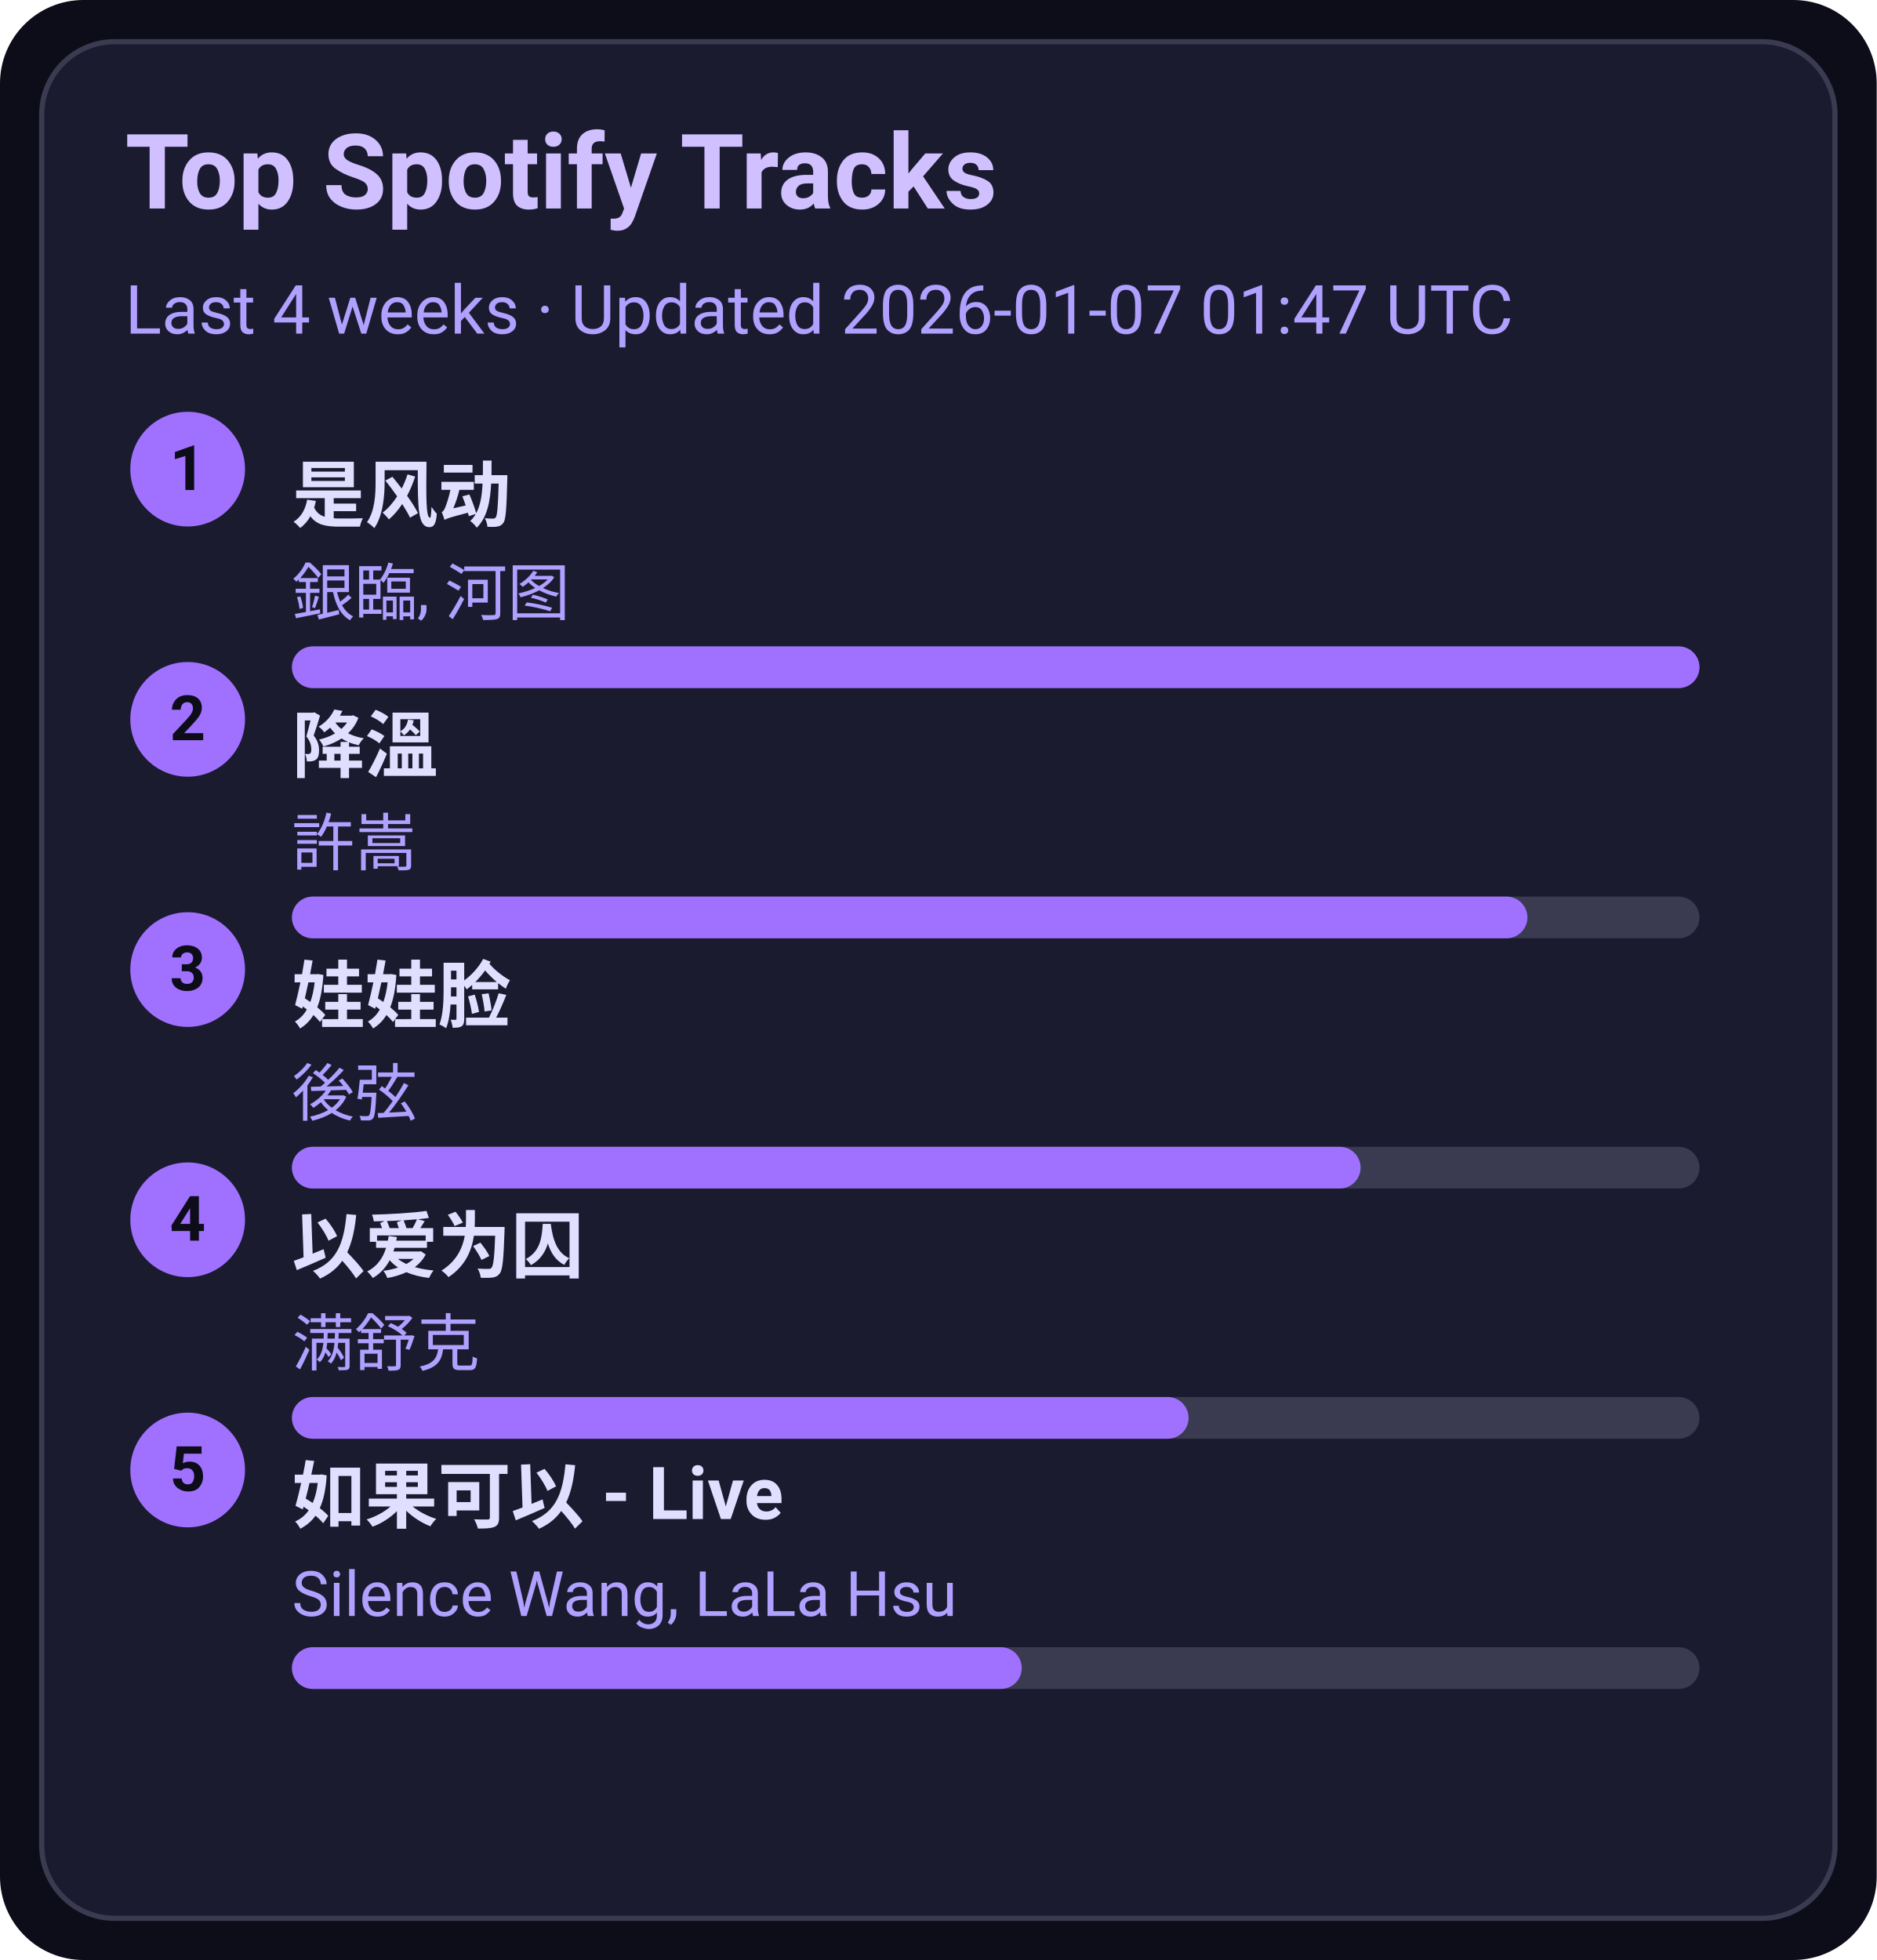
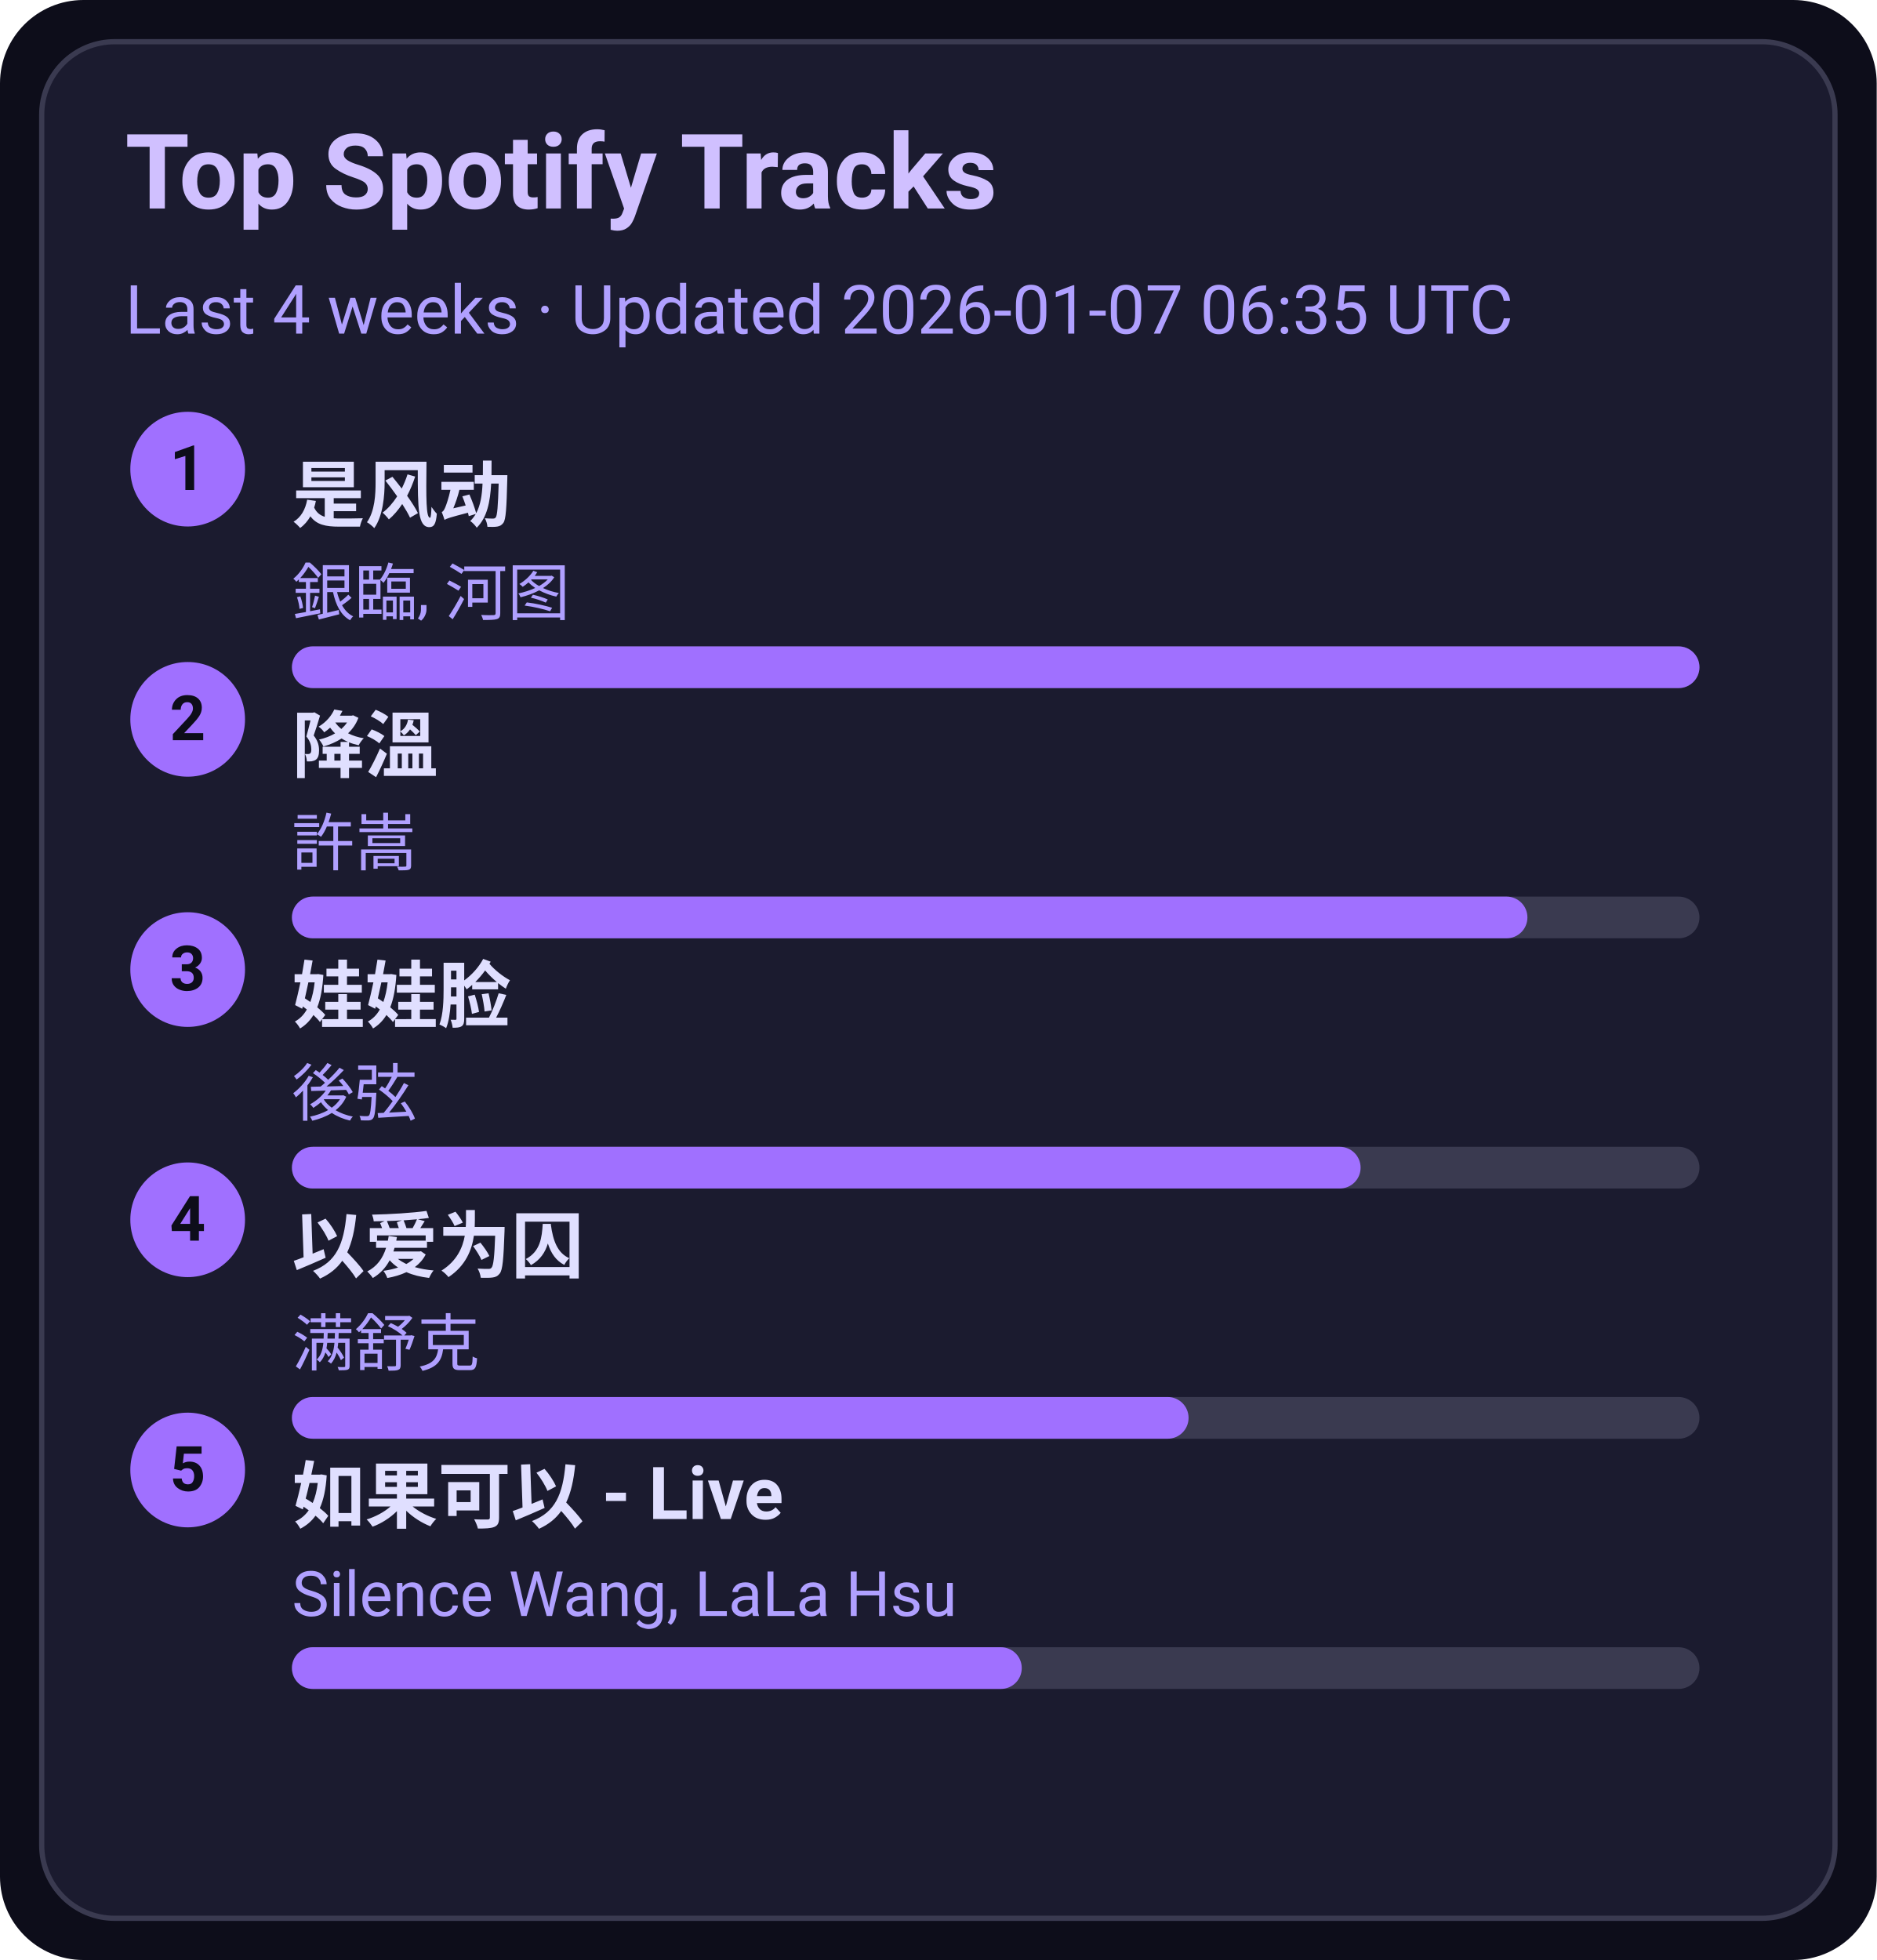
<svg xmlns="http://www.w3.org/2000/svg" width="360" height="376" viewBox="0 0 360 376">
  <style>text{font-family:-apple-system,BlinkMacSystemFont,Segoe UI,Roboto,Ubuntu,Helvetica Neue,Arial,Noto Sans,sans-serif}</style>
  <rect width="360" height="376" rx="16" fill="#0d0d1a" />
  <rect x="8" y="8" width="344" height="360" rx="14" fill="#1b1b2f" stroke="#3a3a50" />
  <text x="24" y="40" font-size="20" fill="#d0c0ff" font-weight="600">Top Spotify Tracks</text>
-   <text x="24" y="64" font-size="13" fill="#b0a0ff">Last 4 weeks · Updated 2026-01-07 01:47 UTC</text>
+   <text x="24" y="64" font-size="13" fill="#b0a0ff">Last 4 weeks · Updated 2026-01-07 06:35 UTC</text>
  <circle cx="36" cy="90" r="11" fill="#a070ff" />
  <text x="36" y="94" text-anchor="middle" font-size="12" fill="#0d0d1a" font-weight="700">1</text>
  <a href="https://open.spotify.com/track/3lePQ8c4jq7bTePsXEmslh" target="_blank" rel="noopener noreferrer">
    <text x="56" y="100" font-size="14" fill="#e0dfff" font-weight="600">是风动</text>
  </a>
  <text x="56" y="118" font-size="12" fill="#b0a0ff">銀臨, 河图</text>
  <rect x="56" y="124" width="270" height="8" rx="4" fill="#3a3a50" />
  <rect x="56" y="124" width="270" height="8" rx="4" fill="#a070ff" />
  <circle cx="36" cy="138" r="11" fill="#a070ff" />
  <text x="36" y="142" text-anchor="middle" font-size="12" fill="#0d0d1a" font-weight="700">2</text>
  <a href="https://open.spotify.com/track/2q9uhrOfyOnBa3oWR1PfYT" target="_blank" rel="noopener noreferrer">
    <text x="56" y="148" font-size="14" fill="#e0dfff" font-weight="600">降溫</text>
  </a>
  <text x="56" y="166" font-size="12" fill="#b0a0ff">許嵩</text>
  <rect x="56" y="172" width="270" height="8" rx="4" fill="#3a3a50" />
  <rect x="56" y="172" width="237" height="8" rx="4" fill="#a070ff" />
  <circle cx="36" cy="186" r="11" fill="#a070ff" />
  <text x="36" y="190" text-anchor="middle" font-size="12" fill="#0d0d1a" font-weight="700">3</text>
  <a href="https://open.spotify.com/track/08ouEICweFmqfgPJnRIQkE" target="_blank" rel="noopener noreferrer">
    <text x="56" y="196" font-size="14" fill="#e0dfff" font-weight="600">娃娃脸</text>
  </a>
  <text x="56" y="214" font-size="12" fill="#b0a0ff">後弦</text>
  <rect x="56" y="220" width="270" height="8" rx="4" fill="#3a3a50" />
  <rect x="56" y="220" width="205" height="8" rx="4" fill="#a070ff" />
  <circle cx="36" cy="234" r="11" fill="#a070ff" />
  <text x="36" y="238" text-anchor="middle" font-size="12" fill="#0d0d1a" font-weight="700">4</text>
  <a href="https://open.spotify.com/track/0RW2LEfGQK5BaIho6sSLqf" target="_blank" rel="noopener noreferrer">
    <text x="56" y="244" font-size="14" fill="#e0dfff" font-weight="600">以爱为囚</text>
  </a>
  <text x="56" y="262" font-size="12" fill="#b0a0ff">满舒克</text>
  <rect x="56" y="268" width="270" height="8" rx="4" fill="#3a3a50" />
  <rect x="56" y="268" width="172" height="8" rx="4" fill="#a070ff" />
  <circle cx="36" cy="282" r="11" fill="#a070ff" />
  <text x="36" y="286" text-anchor="middle" font-size="12" fill="#0d0d1a" font-weight="700">5</text>
  <a href="https://open.spotify.com/track/6IF65dJzfmPcX7jwDegwoo" target="_blank" rel="noopener noreferrer">
    <text x="56" y="292" font-size="14" fill="#e0dfff" font-weight="600">如果可以 - Live</text>
  </a>
  <text x="56" y="310" font-size="12" fill="#b0a0ff">Silence Wang, LaLa Hsu</text>
  <rect x="56" y="316" width="270" height="8" rx="4" fill="#3a3a50" />
  <rect x="56" y="316" width="140" height="8" rx="4" fill="#a070ff" />
</svg>
